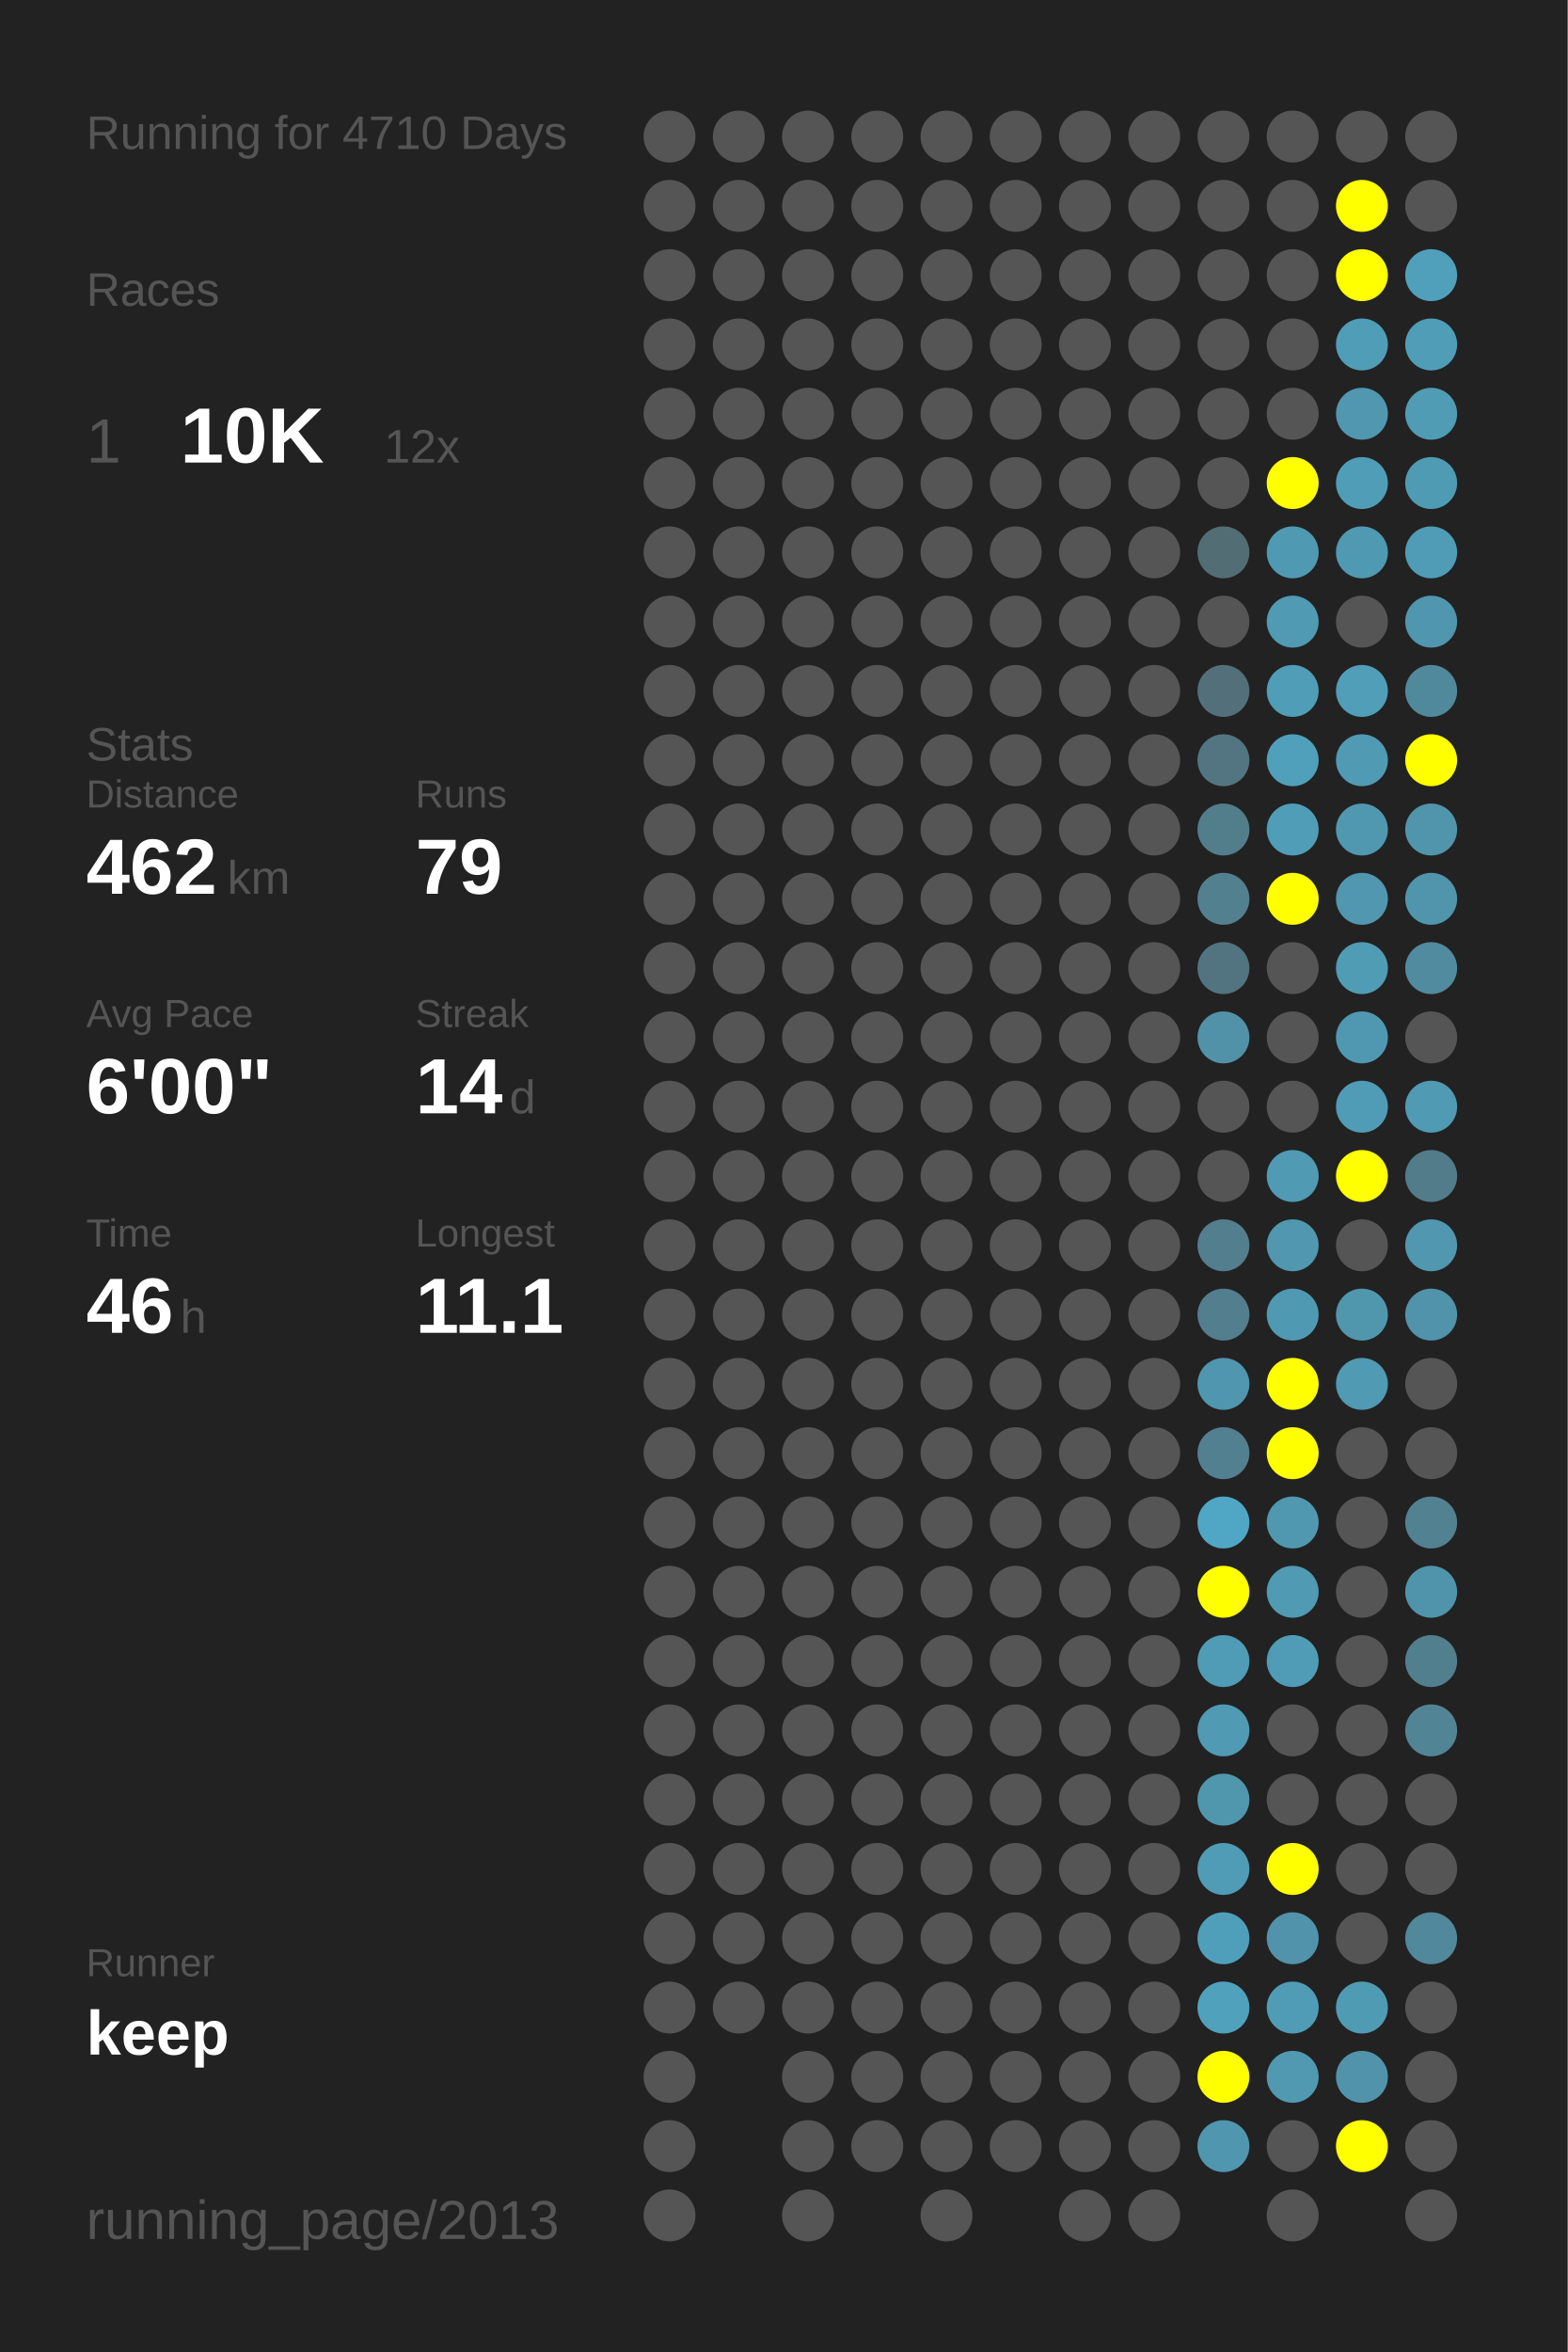
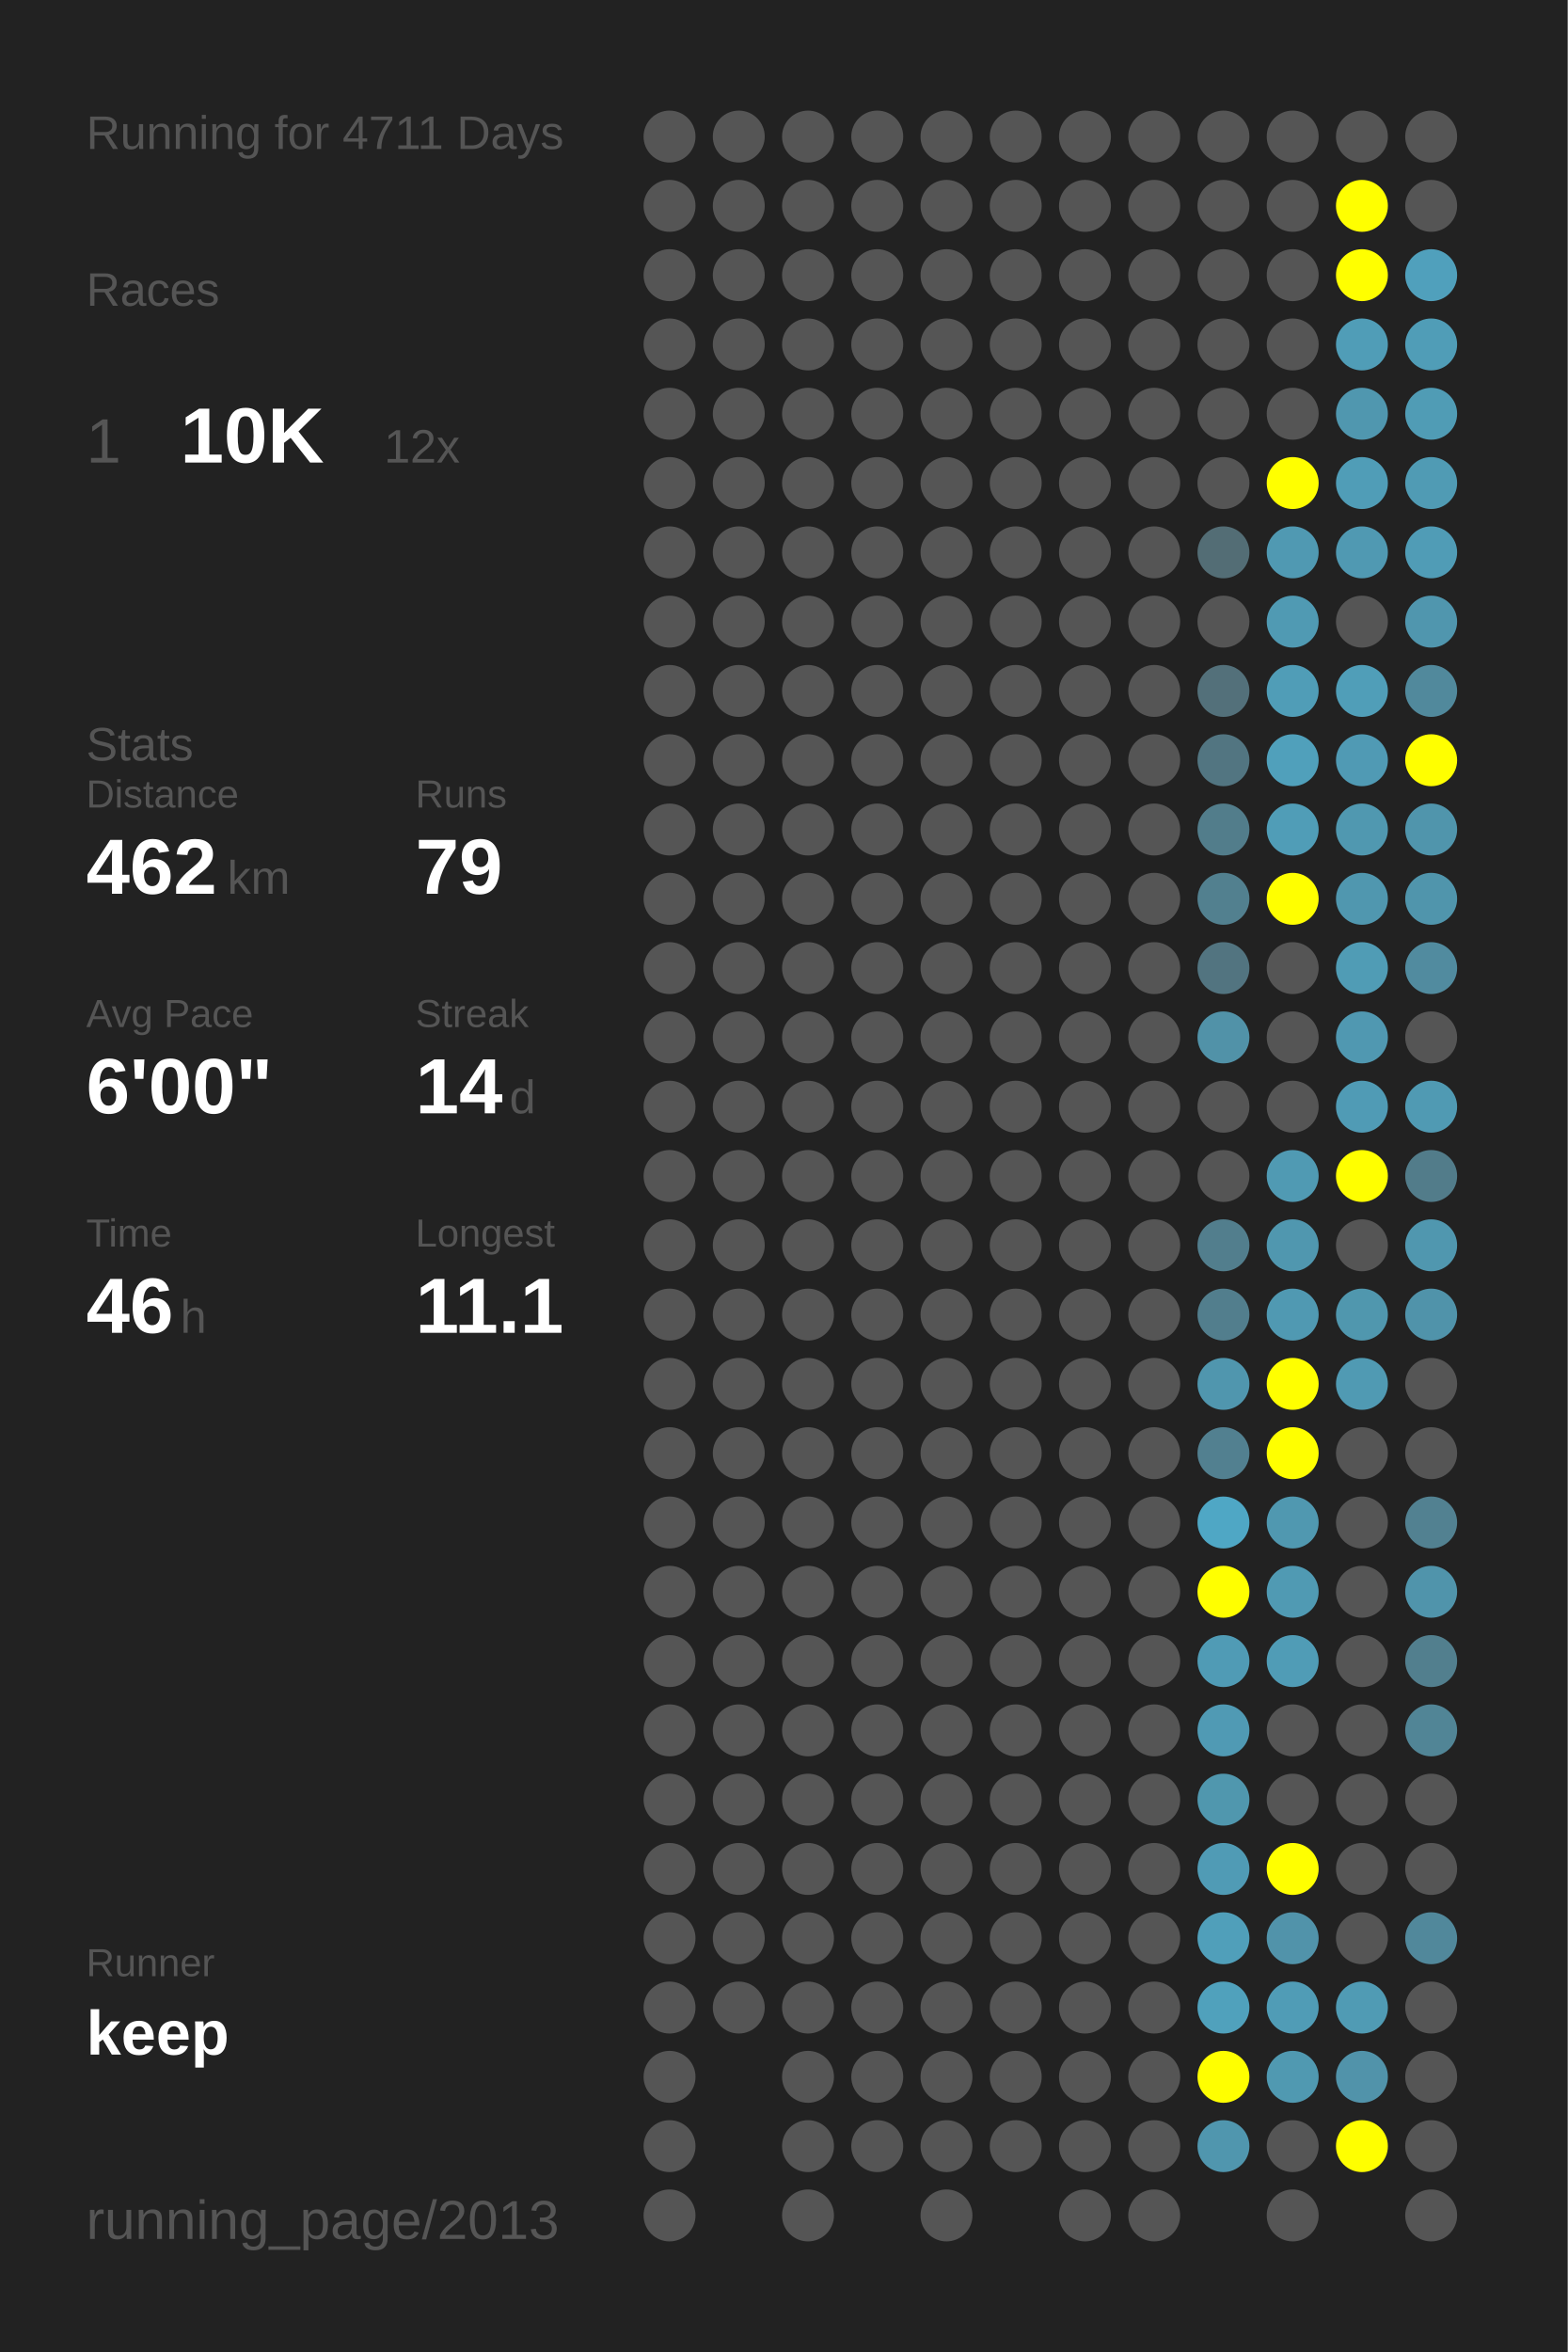
<svg xmlns="http://www.w3.org/2000/svg" baseProfile="full" height="300mm" version="1.1" viewBox="0,0,200,300" width="200mm">
  <defs />
  <rect fill="#222222" height="300" width="200" x="0" y="0" />
-   <text fill="#555555" style="font-size:6px; font-family:Arial;" x="11" y="19">Running for 4710 Days</text>
+   <text fill="#555555" style="font-size:6px; font-family:Arial;" x="11" y="19">Running for 4711 Days</text>
  <text fill="#555555" style="font-size:6px; font-family:Arial;" x="11" y="39">Races</text>
  <text fill="#555555" style="font-size:8px; font-family:Arial;" x="11" y="59">1</text>
  <text fill="#FFFFFF" style="font-size:10px; font-family:Arial; font-weight:bold;" x="23" y="59">10K</text>
  <text fill="#555555" style="font-size:6px; font-family:Arial;" x="49" y="59">12x</text>
  <text fill="#555555" style="font-size:6px; font-family:Arial;" x="11" y="97">Stats</text>
  <text fill="#555555" style="font-size:5px; font-family:Arial;" x="11" y="103">Distance</text>
  <text fill="#FFFFFF" style="font-size:10px; font-family:Arial; font-weight:bold;" x="11" y="114">462</text>
  <text fill="#555555" style="font-size:6px; font-family:Arial;" x="29" y="114">km</text>
  <text fill="#555555" style="font-size:5px; font-family:Arial;" x="53" y="103">Runs</text>
  <text fill="#FFFFFF" style="font-size:10px; font-family:Arial; font-weight:bold;" x="53" y="114">79</text>
  <text fill="#555555" style="font-size:5px; font-family:Arial;" x="11" y="131">Avg Pace</text>
  <text fill="#FFFFFF" style="font-size:10px; font-family:Arial; font-weight:bold;" x="11" y="142">6'00"</text>
  <text fill="#555555" style="font-size:5px; font-family:Arial;" x="53" y="131">Streak</text>
  <text fill="#FFFFFF" style="font-size:10px; font-family:Arial; font-weight:bold;" x="53" y="142">14</text>
  <text fill="#555555" style="font-size:6px; font-family:Arial;" x="65" y="142">d</text>
  <text fill="#555555" style="font-size:5px; font-family:Arial;" x="11" y="159">Time</text>
  <text fill="#FFFFFF" style="font-size:10px; font-family:Arial; font-weight:bold;" x="11" y="170">46</text>
  <text fill="#555555" style="font-size:6px; font-family:Arial;" x="23" y="170">h</text>
  <text fill="#555555" style="font-size:5px; font-family:Arial;" x="53" y="159">Longest</text>
  <text fill="#FFFFFF" style="font-size:10px; font-family:Arial; font-weight:bold;" x="53" y="170">11.1</text>
  <text fill="#555555" style="font-size:5px; font-family:Arial;" x="11" y="252.065">Runner</text>
  <text fill="#FFFFFF" style="font-size:8px; font-family:Arial; font-weight:bold;" x="11" y="262.065">keep</text>
  <text fill="#555555" style="font-size:7px; font-family:Arial;" x="11" y="285.581">running_page/2013</text>
  <circle cx="85.417" cy="17.419" fill="#555555" r="3.312" />
  <circle cx="85.417" cy="26.258" fill="#555555" r="3.312" />
  <circle cx="85.417" cy="35.097" fill="#555555" r="3.312" />
  <circle cx="85.417" cy="43.935" fill="#555555" r="3.312" />
  <circle cx="85.417" cy="52.774" fill="#555555" r="3.312" />
  <circle cx="85.417" cy="61.613" fill="#555555" r="3.312" />
  <circle cx="85.417" cy="70.452" fill="#555555" r="3.312" />
  <circle cx="85.417" cy="79.29" fill="#555555" r="3.312" />
  <circle cx="85.417" cy="88.129" fill="#555555" r="3.312" />
  <circle cx="85.417" cy="96.968" fill="#555555" r="3.312" />
  <circle cx="85.417" cy="105.806" fill="#555555" r="3.312" />
  <circle cx="85.417" cy="114.645" fill="#555555" r="3.312" />
  <circle cx="85.417" cy="123.484" fill="#555555" r="3.312" />
  <circle cx="85.417" cy="132.323" fill="#555555" r="3.312" />
  <circle cx="85.417" cy="141.161" fill="#555555" r="3.312" />
  <circle cx="85.417" cy="150" fill="#555555" r="3.312" />
  <circle cx="85.417" cy="158.839" fill="#555555" r="3.312" />
  <circle cx="85.417" cy="167.677" fill="#555555" r="3.312" />
  <circle cx="85.417" cy="176.516" fill="#555555" r="3.312" />
  <circle cx="85.417" cy="185.355" fill="#555555" r="3.312" />
  <circle cx="85.417" cy="194.194" fill="#555555" r="3.312" />
  <circle cx="85.417" cy="203.032" fill="#555555" r="3.312" />
  <circle cx="85.417" cy="211.871" fill="#555555" r="3.312" />
  <circle cx="85.417" cy="220.71" fill="#555555" r="3.312" />
  <circle cx="85.417" cy="229.548" fill="#555555" r="3.312" />
  <circle cx="85.417" cy="238.387" fill="#555555" r="3.312" />
  <circle cx="85.417" cy="247.226" fill="#555555" r="3.312" />
  <circle cx="85.417" cy="256.065" fill="#555555" r="3.312" />
  <circle cx="85.417" cy="264.903" fill="#555555" r="3.312" />
  <circle cx="85.417" cy="273.742" fill="#555555" r="3.312" />
  <circle cx="85.417" cy="282.581" fill="#555555" r="3.312" />
  <circle cx="94.25" cy="17.419" fill="#555555" r="3.312" />
  <circle cx="94.25" cy="26.258" fill="#555555" r="3.312" />
  <circle cx="94.25" cy="35.097" fill="#555555" r="3.312" />
  <circle cx="94.25" cy="43.935" fill="#555555" r="3.312" />
  <circle cx="94.25" cy="52.774" fill="#555555" r="3.312" />
  <circle cx="94.25" cy="61.613" fill="#555555" r="3.312" />
  <circle cx="94.25" cy="70.452" fill="#555555" r="3.312" />
  <circle cx="94.25" cy="79.29" fill="#555555" r="3.312" />
  <circle cx="94.25" cy="88.129" fill="#555555" r="3.312" />
  <circle cx="94.25" cy="96.968" fill="#555555" r="3.312" />
  <circle cx="94.25" cy="105.806" fill="#555555" r="3.312" />
  <circle cx="94.25" cy="114.645" fill="#555555" r="3.312" />
  <circle cx="94.25" cy="123.484" fill="#555555" r="3.312" />
  <circle cx="94.25" cy="132.323" fill="#555555" r="3.312" />
  <circle cx="94.25" cy="141.161" fill="#555555" r="3.312" />
  <circle cx="94.25" cy="150" fill="#555555" r="3.312" />
  <circle cx="94.25" cy="158.839" fill="#555555" r="3.312" />
  <circle cx="94.25" cy="167.677" fill="#555555" r="3.312" />
  <circle cx="94.25" cy="176.516" fill="#555555" r="3.312" />
  <circle cx="94.25" cy="185.355" fill="#555555" r="3.312" />
  <circle cx="94.25" cy="194.194" fill="#555555" r="3.312" />
  <circle cx="94.25" cy="203.032" fill="#555555" r="3.312" />
  <circle cx="94.25" cy="211.871" fill="#555555" r="3.312" />
  <circle cx="94.25" cy="220.71" fill="#555555" r="3.312" />
  <circle cx="94.25" cy="229.548" fill="#555555" r="3.312" />
  <circle cx="94.25" cy="238.387" fill="#555555" r="3.312" />
  <circle cx="94.25" cy="247.226" fill="#555555" r="3.312" />
  <circle cx="94.25" cy="256.065" fill="#555555" r="3.312" />
  <circle cx="103.083" cy="17.419" fill="#555555" r="3.312" />
  <circle cx="103.083" cy="26.258" fill="#555555" r="3.312" />
  <circle cx="103.083" cy="35.097" fill="#555555" r="3.312" />
  <circle cx="103.083" cy="43.935" fill="#555555" r="3.312" />
  <circle cx="103.083" cy="52.774" fill="#555555" r="3.312" />
  <circle cx="103.083" cy="61.613" fill="#555555" r="3.312" />
  <circle cx="103.083" cy="70.452" fill="#555555" r="3.312" />
  <circle cx="103.083" cy="79.29" fill="#555555" r="3.312" />
  <circle cx="103.083" cy="88.129" fill="#555555" r="3.312" />
  <circle cx="103.083" cy="96.968" fill="#555555" r="3.312" />
  <circle cx="103.083" cy="105.806" fill="#555555" r="3.312" />
  <circle cx="103.083" cy="114.645" fill="#555555" r="3.312" />
  <circle cx="103.083" cy="123.484" fill="#555555" r="3.312" />
  <circle cx="103.083" cy="132.323" fill="#555555" r="3.312" />
  <circle cx="103.083" cy="141.161" fill="#555555" r="3.312" />
  <circle cx="103.083" cy="150" fill="#555555" r="3.312" />
  <circle cx="103.083" cy="158.839" fill="#555555" r="3.312" />
  <circle cx="103.083" cy="167.677" fill="#555555" r="3.312" />
  <circle cx="103.083" cy="176.516" fill="#555555" r="3.312" />
  <circle cx="103.083" cy="185.355" fill="#555555" r="3.312" />
  <circle cx="103.083" cy="194.194" fill="#555555" r="3.312" />
  <circle cx="103.083" cy="203.032" fill="#555555" r="3.312" />
  <circle cx="103.083" cy="211.871" fill="#555555" r="3.312" />
  <circle cx="103.083" cy="220.71" fill="#555555" r="3.312" />
  <circle cx="103.083" cy="229.548" fill="#555555" r="3.312" />
  <circle cx="103.083" cy="238.387" fill="#555555" r="3.312" />
  <circle cx="103.083" cy="247.226" fill="#555555" r="3.312" />
  <circle cx="103.083" cy="256.065" fill="#555555" r="3.312" />
  <circle cx="103.083" cy="264.903" fill="#555555" r="3.312" />
  <circle cx="103.083" cy="273.742" fill="#555555" r="3.312" />
  <circle cx="103.083" cy="282.581" fill="#555555" r="3.312" />
  <circle cx="111.917" cy="17.419" fill="#555555" r="3.312" />
  <circle cx="111.917" cy="26.258" fill="#555555" r="3.312" />
  <circle cx="111.917" cy="35.097" fill="#555555" r="3.312" />
  <circle cx="111.917" cy="43.935" fill="#555555" r="3.312" />
  <circle cx="111.917" cy="52.774" fill="#555555" r="3.312" />
  <circle cx="111.917" cy="61.613" fill="#555555" r="3.312" />
  <circle cx="111.917" cy="70.452" fill="#555555" r="3.312" />
  <circle cx="111.917" cy="79.29" fill="#555555" r="3.312" />
  <circle cx="111.917" cy="88.129" fill="#555555" r="3.312" />
  <circle cx="111.917" cy="96.968" fill="#555555" r="3.312" />
  <circle cx="111.917" cy="105.806" fill="#555555" r="3.312" />
  <circle cx="111.917" cy="114.645" fill="#555555" r="3.312" />
  <circle cx="111.917" cy="123.484" fill="#555555" r="3.312" />
  <circle cx="111.917" cy="132.323" fill="#555555" r="3.312" />
  <circle cx="111.917" cy="141.161" fill="#555555" r="3.312" />
  <circle cx="111.917" cy="150" fill="#555555" r="3.312" />
  <circle cx="111.917" cy="158.839" fill="#555555" r="3.312" />
  <circle cx="111.917" cy="167.677" fill="#555555" r="3.312" />
  <circle cx="111.917" cy="176.516" fill="#555555" r="3.312" />
  <circle cx="111.917" cy="185.355" fill="#555555" r="3.312" />
  <circle cx="111.917" cy="194.194" fill="#555555" r="3.312" />
  <circle cx="111.917" cy="203.032" fill="#555555" r="3.312" />
  <circle cx="111.917" cy="211.871" fill="#555555" r="3.312" />
  <circle cx="111.917" cy="220.71" fill="#555555" r="3.312" />
  <circle cx="111.917" cy="229.548" fill="#555555" r="3.312" />
  <circle cx="111.917" cy="238.387" fill="#555555" r="3.312" />
  <circle cx="111.917" cy="247.226" fill="#555555" r="3.312" />
  <circle cx="111.917" cy="256.065" fill="#555555" r="3.312" />
  <circle cx="111.917" cy="264.903" fill="#555555" r="3.312" />
  <circle cx="111.917" cy="273.742" fill="#555555" r="3.312" />
  <circle cx="120.75" cy="17.419" fill="#555555" r="3.312" />
  <circle cx="120.75" cy="26.258" fill="#555555" r="3.312" />
  <circle cx="120.75" cy="35.097" fill="#555555" r="3.312" />
  <circle cx="120.75" cy="43.935" fill="#555555" r="3.312" />
  <circle cx="120.75" cy="52.774" fill="#555555" r="3.312" />
  <circle cx="120.75" cy="61.613" fill="#555555" r="3.312" />
  <circle cx="120.75" cy="70.452" fill="#555555" r="3.312" />
  <circle cx="120.75" cy="79.29" fill="#555555" r="3.312" />
  <circle cx="120.75" cy="88.129" fill="#555555" r="3.312" />
  <circle cx="120.75" cy="96.968" fill="#555555" r="3.312" />
  <circle cx="120.75" cy="105.806" fill="#555555" r="3.312" />
  <circle cx="120.75" cy="114.645" fill="#555555" r="3.312" />
  <circle cx="120.75" cy="123.484" fill="#555555" r="3.312" />
  <circle cx="120.75" cy="132.323" fill="#555555" r="3.312" />
  <circle cx="120.75" cy="141.161" fill="#555555" r="3.312" />
  <circle cx="120.75" cy="150" fill="#555555" r="3.312" />
  <circle cx="120.75" cy="158.839" fill="#555555" r="3.312" />
  <circle cx="120.75" cy="167.677" fill="#555555" r="3.312" />
  <circle cx="120.75" cy="176.516" fill="#555555" r="3.312" />
  <circle cx="120.75" cy="185.355" fill="#555555" r="3.312" />
  <circle cx="120.75" cy="194.194" fill="#555555" r="3.312" />
  <circle cx="120.75" cy="203.032" fill="#555555" r="3.312" />
  <circle cx="120.75" cy="211.871" fill="#555555" r="3.312" />
  <circle cx="120.75" cy="220.71" fill="#555555" r="3.312" />
  <circle cx="120.75" cy="229.548" fill="#555555" r="3.312" />
  <circle cx="120.75" cy="238.387" fill="#555555" r="3.312" />
  <circle cx="120.75" cy="247.226" fill="#555555" r="3.312" />
  <circle cx="120.75" cy="256.065" fill="#555555" r="3.312" />
  <circle cx="120.75" cy="264.903" fill="#555555" r="3.312" />
  <circle cx="120.75" cy="273.742" fill="#555555" r="3.312" />
  <circle cx="120.75" cy="282.581" fill="#555555" r="3.312" />
  <circle cx="129.583" cy="17.419" fill="#555555" r="3.312" />
  <circle cx="129.583" cy="26.258" fill="#555555" r="3.312" />
  <circle cx="129.583" cy="35.097" fill="#555555" r="3.312" />
  <circle cx="129.583" cy="43.935" fill="#555555" r="3.312" />
  <circle cx="129.583" cy="52.774" fill="#555555" r="3.312" />
  <circle cx="129.583" cy="61.613" fill="#555555" r="3.312" />
  <circle cx="129.583" cy="70.452" fill="#555555" r="3.312" />
  <circle cx="129.583" cy="79.29" fill="#555555" r="3.312" />
  <circle cx="129.583" cy="88.129" fill="#555555" r="3.312" />
  <circle cx="129.583" cy="96.968" fill="#555555" r="3.312" />
  <circle cx="129.583" cy="105.806" fill="#555555" r="3.312" />
  <circle cx="129.583" cy="114.645" fill="#555555" r="3.312" />
  <circle cx="129.583" cy="123.484" fill="#555555" r="3.312" />
  <circle cx="129.583" cy="132.323" fill="#555555" r="3.312" />
  <circle cx="129.583" cy="141.161" fill="#555555" r="3.312" />
  <circle cx="129.583" cy="150" fill="#555555" r="3.312" />
  <circle cx="129.583" cy="158.839" fill="#555555" r="3.312" />
  <circle cx="129.583" cy="167.677" fill="#555555" r="3.312" />
  <circle cx="129.583" cy="176.516" fill="#555555" r="3.312" />
  <circle cx="129.583" cy="185.355" fill="#555555" r="3.312" />
  <circle cx="129.583" cy="194.194" fill="#555555" r="3.312" />
  <circle cx="129.583" cy="203.032" fill="#555555" r="3.312" />
  <circle cx="129.583" cy="211.871" fill="#555555" r="3.312" />
  <circle cx="129.583" cy="220.71" fill="#555555" r="3.312" />
  <circle cx="129.583" cy="229.548" fill="#555555" r="3.312" />
  <circle cx="129.583" cy="238.387" fill="#555555" r="3.312" />
  <circle cx="129.583" cy="247.226" fill="#555555" r="3.312" />
  <circle cx="129.583" cy="256.065" fill="#555555" r="3.312" />
  <circle cx="129.583" cy="264.903" fill="#555555" r="3.312" />
  <circle cx="129.583" cy="273.742" fill="#555555" r="3.312" />
  <circle cx="138.417" cy="17.419" fill="#555555" r="3.312" />
  <circle cx="138.417" cy="26.258" fill="#555555" r="3.312" />
  <circle cx="138.417" cy="35.097" fill="#555555" r="3.312" />
  <circle cx="138.417" cy="43.935" fill="#555555" r="3.312" />
  <circle cx="138.417" cy="52.774" fill="#555555" r="3.312" />
  <circle cx="138.417" cy="61.613" fill="#555555" r="3.312" />
  <circle cx="138.417" cy="70.452" fill="#555555" r="3.312" />
  <circle cx="138.417" cy="79.29" fill="#555555" r="3.312" />
  <circle cx="138.417" cy="88.129" fill="#555555" r="3.312" />
  <circle cx="138.417" cy="96.968" fill="#555555" r="3.312" />
  <circle cx="138.417" cy="105.806" fill="#555555" r="3.312" />
  <circle cx="138.417" cy="114.645" fill="#555555" r="3.312" />
  <circle cx="138.417" cy="123.484" fill="#555555" r="3.312" />
  <circle cx="138.417" cy="132.323" fill="#555555" r="3.312" />
  <circle cx="138.417" cy="141.161" fill="#555555" r="3.312" />
  <circle cx="138.417" cy="150" fill="#555555" r="3.312" />
  <circle cx="138.417" cy="158.839" fill="#555555" r="3.312" />
  <circle cx="138.417" cy="167.677" fill="#555555" r="3.312" />
  <circle cx="138.417" cy="176.516" fill="#555555" r="3.312" />
  <circle cx="138.417" cy="185.355" fill="#555555" r="3.312" />
  <circle cx="138.417" cy="194.194" fill="#555555" r="3.312" />
  <circle cx="138.417" cy="203.032" fill="#555555" r="3.312" />
  <circle cx="138.417" cy="211.871" fill="#555555" r="3.312" />
  <circle cx="138.417" cy="220.71" fill="#555555" r="3.312" />
  <circle cx="138.417" cy="229.548" fill="#555555" r="3.312" />
  <circle cx="138.417" cy="238.387" fill="#555555" r="3.312" />
  <circle cx="138.417" cy="247.226" fill="#555555" r="3.312" />
  <circle cx="138.417" cy="256.065" fill="#555555" r="3.312" />
  <circle cx="138.417" cy="264.903" fill="#555555" r="3.312" />
  <circle cx="138.417" cy="273.742" fill="#555555" r="3.312" />
  <circle cx="138.417" cy="282.581" fill="#555555" r="3.312" />
  <circle cx="147.25" cy="17.419" fill="#555555" r="3.312" />
  <circle cx="147.25" cy="26.258" fill="#555555" r="3.312" />
  <circle cx="147.25" cy="35.097" fill="#555555" r="3.312" />
  <circle cx="147.25" cy="43.935" fill="#555555" r="3.312" />
  <circle cx="147.25" cy="52.774" fill="#555555" r="3.312" />
  <circle cx="147.25" cy="61.613" fill="#555555" r="3.312" />
  <circle cx="147.25" cy="70.452" fill="#555555" r="3.312" />
  <circle cx="147.25" cy="79.29" fill="#555555" r="3.312" />
  <circle cx="147.25" cy="88.129" fill="#555555" r="3.312" />
  <circle cx="147.25" cy="96.968" fill="#555555" r="3.312" />
  <circle cx="147.25" cy="105.806" fill="#555555" r="3.312" />
  <circle cx="147.25" cy="114.645" fill="#555555" r="3.312" />
  <circle cx="147.25" cy="123.484" fill="#555555" r="3.312" />
  <circle cx="147.25" cy="132.323" fill="#555555" r="3.312" />
  <circle cx="147.25" cy="141.161" fill="#555555" r="3.312" />
  <circle cx="147.25" cy="150" fill="#555555" r="3.312" />
  <circle cx="147.25" cy="158.839" fill="#555555" r="3.312" />
  <circle cx="147.25" cy="167.677" fill="#555555" r="3.312" />
  <circle cx="147.25" cy="176.516" fill="#555555" r="3.312" />
  <circle cx="147.25" cy="185.355" fill="#555555" r="3.312" />
  <circle cx="147.25" cy="194.194" fill="#555555" r="3.312" />
  <circle cx="147.25" cy="203.032" fill="#555555" r="3.312" />
  <circle cx="147.25" cy="211.871" fill="#555555" r="3.312" />
  <circle cx="147.25" cy="220.71" fill="#555555" r="3.312" />
  <circle cx="147.25" cy="229.548" fill="#555555" r="3.312" />
  <circle cx="147.25" cy="238.387" fill="#555555" r="3.312" />
  <circle cx="147.25" cy="247.226" fill="#555555" r="3.312" />
  <circle cx="147.25" cy="256.065" fill="#555555" r="3.312" />
  <circle cx="147.25" cy="264.903" fill="#555555" r="3.312" />
  <circle cx="147.25" cy="273.742" fill="#555555" r="3.312" />
  <circle cx="147.25" cy="282.581" fill="#555555" r="3.312" />
  <circle cx="156.083" cy="17.419" fill="#555555" r="3.312" />
  <circle cx="156.083" cy="26.258" fill="#555555" r="3.312" />
  <circle cx="156.083" cy="35.097" fill="#555555" r="3.312" />
  <circle cx="156.083" cy="43.935" fill="#555555" r="3.312" />
  <circle cx="156.083" cy="52.774" fill="#555555" r="3.312" />
  <circle cx="156.083" cy="61.613" fill="#555555" r="3.312" />
  <circle cx="156.083" cy="70.452" fill="#536d75" r="3.312" />
  <circle cx="156.083" cy="79.29" fill="#555555" r="3.312" />
  <circle cx="156.083" cy="88.129" fill="#53707a" r="3.312" />
  <circle cx="156.083" cy="96.968" fill="#527581" r="3.312" />
  <circle cx="156.083" cy="105.806" fill="#527d8b" r="3.312" />
  <circle cx="156.083" cy="114.645" fill="#52808f" r="3.312" />
  <circle cx="156.083" cy="123.484" fill="#527480" r="3.312" />
  <circle cx="156.083" cy="132.323" fill="#5192a8" r="3.312" />
  <circle cx="156.083" cy="141.161" fill="#555555" r="3.312" />
  <circle cx="156.083" cy="150" fill="#555555" r="3.312" />
  <circle cx="156.083" cy="158.839" fill="#527e8d" r="3.312" />
  <circle cx="156.083" cy="167.677" fill="#527e8d" r="3.312" />
  <circle cx="156.083" cy="176.516" fill="#5096ae" r="3.312" />
  <circle cx="156.083" cy="185.355" fill="#528090" r="3.312" />
  <circle cx="156.083" cy="194.194" fill="#4fa7c5" r="3.312" />
  <circle cx="156.083" cy="203.032" fill="#FFFF00" r="3.312" />
  <circle cx="156.083" cy="211.871" fill="#509bb5" r="3.312" />
  <circle cx="156.083" cy="220.71" fill="#509ab4" r="3.312" />
  <circle cx="156.083" cy="229.548" fill="#5097ae" r="3.312" />
  <circle cx="156.083" cy="238.387" fill="#509bb5" r="3.312" />
  <circle cx="156.083" cy="247.226" fill="#509fba" r="3.312" />
  <circle cx="156.083" cy="256.065" fill="#50a1bc" r="3.312" />
  <circle cx="156.083" cy="264.903" fill="#FFFF00" r="3.312" />
  <circle cx="156.083" cy="273.742" fill="#5096ae" r="3.312" />
  <circle cx="164.917" cy="17.419" fill="#555555" r="3.312" />
  <circle cx="164.917" cy="26.258" fill="#555555" r="3.312" />
  <circle cx="164.917" cy="35.097" fill="#555555" r="3.312" />
  <circle cx="164.917" cy="43.935" fill="#555555" r="3.312" />
  <circle cx="164.917" cy="52.774" fill="#555555" r="3.312" />
  <circle cx="164.917" cy="61.613" fill="#FFFF00" r="3.312" />
  <circle cx="164.917" cy="70.452" fill="#5099b2" r="3.312" />
  <circle cx="164.917" cy="79.29" fill="#509ab3" r="3.312" />
  <circle cx="164.917" cy="88.129" fill="#509db7" r="3.312" />
  <circle cx="164.917" cy="96.968" fill="#50a0bb" r="3.312" />
  <circle cx="164.917" cy="105.806" fill="#509db7" r="3.312" />
  <circle cx="164.917" cy="114.645" fill="#FFFF00" r="3.312" />
  <circle cx="164.917" cy="123.484" fill="#555555" r="3.312" />
  <circle cx="164.917" cy="132.323" fill="#555555" r="3.312" />
  <circle cx="164.917" cy="141.161" fill="#555555" r="3.312" />
  <circle cx="164.917" cy="150" fill="#509ab3" r="3.312" />
  <circle cx="164.917" cy="158.839" fill="#5097af" r="3.312" />
  <circle cx="164.917" cy="167.677" fill="#5099b2" r="3.312" />
  <circle cx="164.917" cy="176.516" fill="#FFFF00" r="3.312" />
  <circle cx="164.917" cy="185.355" fill="#FFFF00" r="3.312" />
  <circle cx="164.917" cy="194.194" fill="#5098b0" r="3.312" />
  <circle cx="164.917" cy="203.032" fill="#509ab3" r="3.312" />
  <circle cx="164.917" cy="211.871" fill="#509cb6" r="3.312" />
  <circle cx="164.917" cy="220.71" fill="#555555" r="3.312" />
  <circle cx="164.917" cy="229.548" fill="#555555" r="3.312" />
  <circle cx="164.917" cy="238.387" fill="#FFFF00" r="3.312" />
  <circle cx="164.917" cy="247.226" fill="#5193aa" r="3.312" />
  <circle cx="164.917" cy="256.065" fill="#509cb6" r="3.312" />
  <circle cx="164.917" cy="264.903" fill="#5099b1" r="3.312" />
  <circle cx="164.917" cy="273.742" fill="#555555" r="3.312" />
  <circle cx="164.917" cy="282.581" fill="#555555" r="3.312" />
  <circle cx="173.75" cy="17.419" fill="#555555" r="3.312" />
  <circle cx="173.75" cy="26.258" fill="#FFFF00" r="3.312" />
  <circle cx="173.75" cy="35.097" fill="#FFFF00" r="3.312" />
  <circle cx="173.75" cy="43.935" fill="#509db7" r="3.312" />
  <circle cx="173.75" cy="52.774" fill="#5097af" r="3.312" />
  <circle cx="173.75" cy="61.613" fill="#509db7" r="3.312" />
  <circle cx="173.75" cy="70.452" fill="#5099b2" r="3.312" />
  <circle cx="173.75" cy="79.29" fill="#555555" r="3.312" />
  <circle cx="173.75" cy="88.129" fill="#509eb8" r="3.312" />
  <circle cx="173.75" cy="96.968" fill="#509ab4" r="3.312" />
  <circle cx="173.75" cy="105.806" fill="#5098b0" r="3.312" />
  <circle cx="173.75" cy="114.645" fill="#5097af" r="3.312" />
  <circle cx="173.75" cy="123.484" fill="#509cb5" r="3.312" />
  <circle cx="173.75" cy="132.323" fill="#5098b1" r="3.312" />
  <circle cx="173.75" cy="141.161" fill="#509bb5" r="3.312" />
  <circle cx="173.75" cy="150" fill="#FFFF00" r="3.312" />
  <circle cx="173.75" cy="158.839" fill="#555555" r="3.312" />
  <circle cx="173.75" cy="167.677" fill="#5097ae" r="3.312" />
  <circle cx="173.75" cy="176.516" fill="#509ab3" r="3.312" />
  <circle cx="173.75" cy="185.355" fill="#555555" r="3.312" />
  <circle cx="173.75" cy="194.194" fill="#555555" r="3.312" />
  <circle cx="173.75" cy="203.032" fill="#555555" r="3.312" />
  <circle cx="173.75" cy="211.871" fill="#555555" r="3.312" />
  <circle cx="173.75" cy="220.71" fill="#555555" r="3.312" />
  <circle cx="173.75" cy="229.548" fill="#555555" r="3.312" />
  <circle cx="173.75" cy="238.387" fill="#555555" r="3.312" />
  <circle cx="173.75" cy="247.226" fill="#555555" r="3.312" />
  <circle cx="173.75" cy="256.065" fill="#509bb4" r="3.312" />
  <circle cx="173.75" cy="264.903" fill="#5193aa" r="3.312" />
  <circle cx="173.75" cy="273.742" fill="#FFFF00" r="3.312" />
  <circle cx="182.583" cy="17.419" fill="#555555" r="3.312" />
  <circle cx="182.583" cy="26.258" fill="#555555" r="3.312" />
  <circle cx="182.583" cy="35.097" fill="#50a0bc" r="3.312" />
  <circle cx="182.583" cy="43.935" fill="#509db7" r="3.312" />
  <circle cx="182.583" cy="52.774" fill="#509cb5" r="3.312" />
  <circle cx="182.583" cy="61.613" fill="#509bb4" r="3.312" />
  <circle cx="182.583" cy="70.452" fill="#509cb6" r="3.312" />
  <circle cx="182.583" cy="79.29" fill="#5096ae" r="3.312" />
  <circle cx="182.583" cy="88.129" fill="#51899c" r="3.312" />
  <circle cx="182.583" cy="96.968" fill="#FFFF00" r="3.312" />
  <circle cx="182.583" cy="105.806" fill="#5095ac" r="3.312" />
  <circle cx="182.583" cy="114.645" fill="#5095ac" r="3.312" />
  <circle cx="182.583" cy="123.484" fill="#518b9f" r="3.312" />
  <circle cx="182.583" cy="132.323" fill="#555555" r="3.312" />
  <circle cx="182.583" cy="141.161" fill="#509ab3" r="3.312" />
  <circle cx="182.583" cy="150" fill="#527c8a" r="3.312" />
  <circle cx="182.583" cy="158.839" fill="#5097af" r="3.312" />
  <circle cx="182.583" cy="167.677" fill="#5093aa" r="3.312" />
  <circle cx="182.583" cy="176.516" fill="#555555" r="3.312" />
  <circle cx="182.583" cy="185.355" fill="#555555" r="3.312" />
  <circle cx="182.583" cy="194.194" fill="#528191" r="3.312" />
  <circle cx="182.583" cy="203.032" fill="#5094ab" r="3.312" />
  <circle cx="182.583" cy="211.871" fill="#527f8e" r="3.312" />
  <circle cx="182.583" cy="220.71" fill="#518596" r="3.312" />
  <circle cx="182.583" cy="229.548" fill="#555555" r="3.312" />
  <circle cx="182.583" cy="238.387" fill="#555555" r="3.312" />
  <circle cx="182.583" cy="247.226" fill="#51889b" r="3.312" />
  <circle cx="182.583" cy="256.065" fill="#555555" r="3.312" />
  <circle cx="182.583" cy="264.903" fill="#555555" r="3.312" />
  <circle cx="182.583" cy="273.742" fill="#555555" r="3.312" />
  <circle cx="182.583" cy="282.581" fill="#555555" r="3.312" />
</svg>
